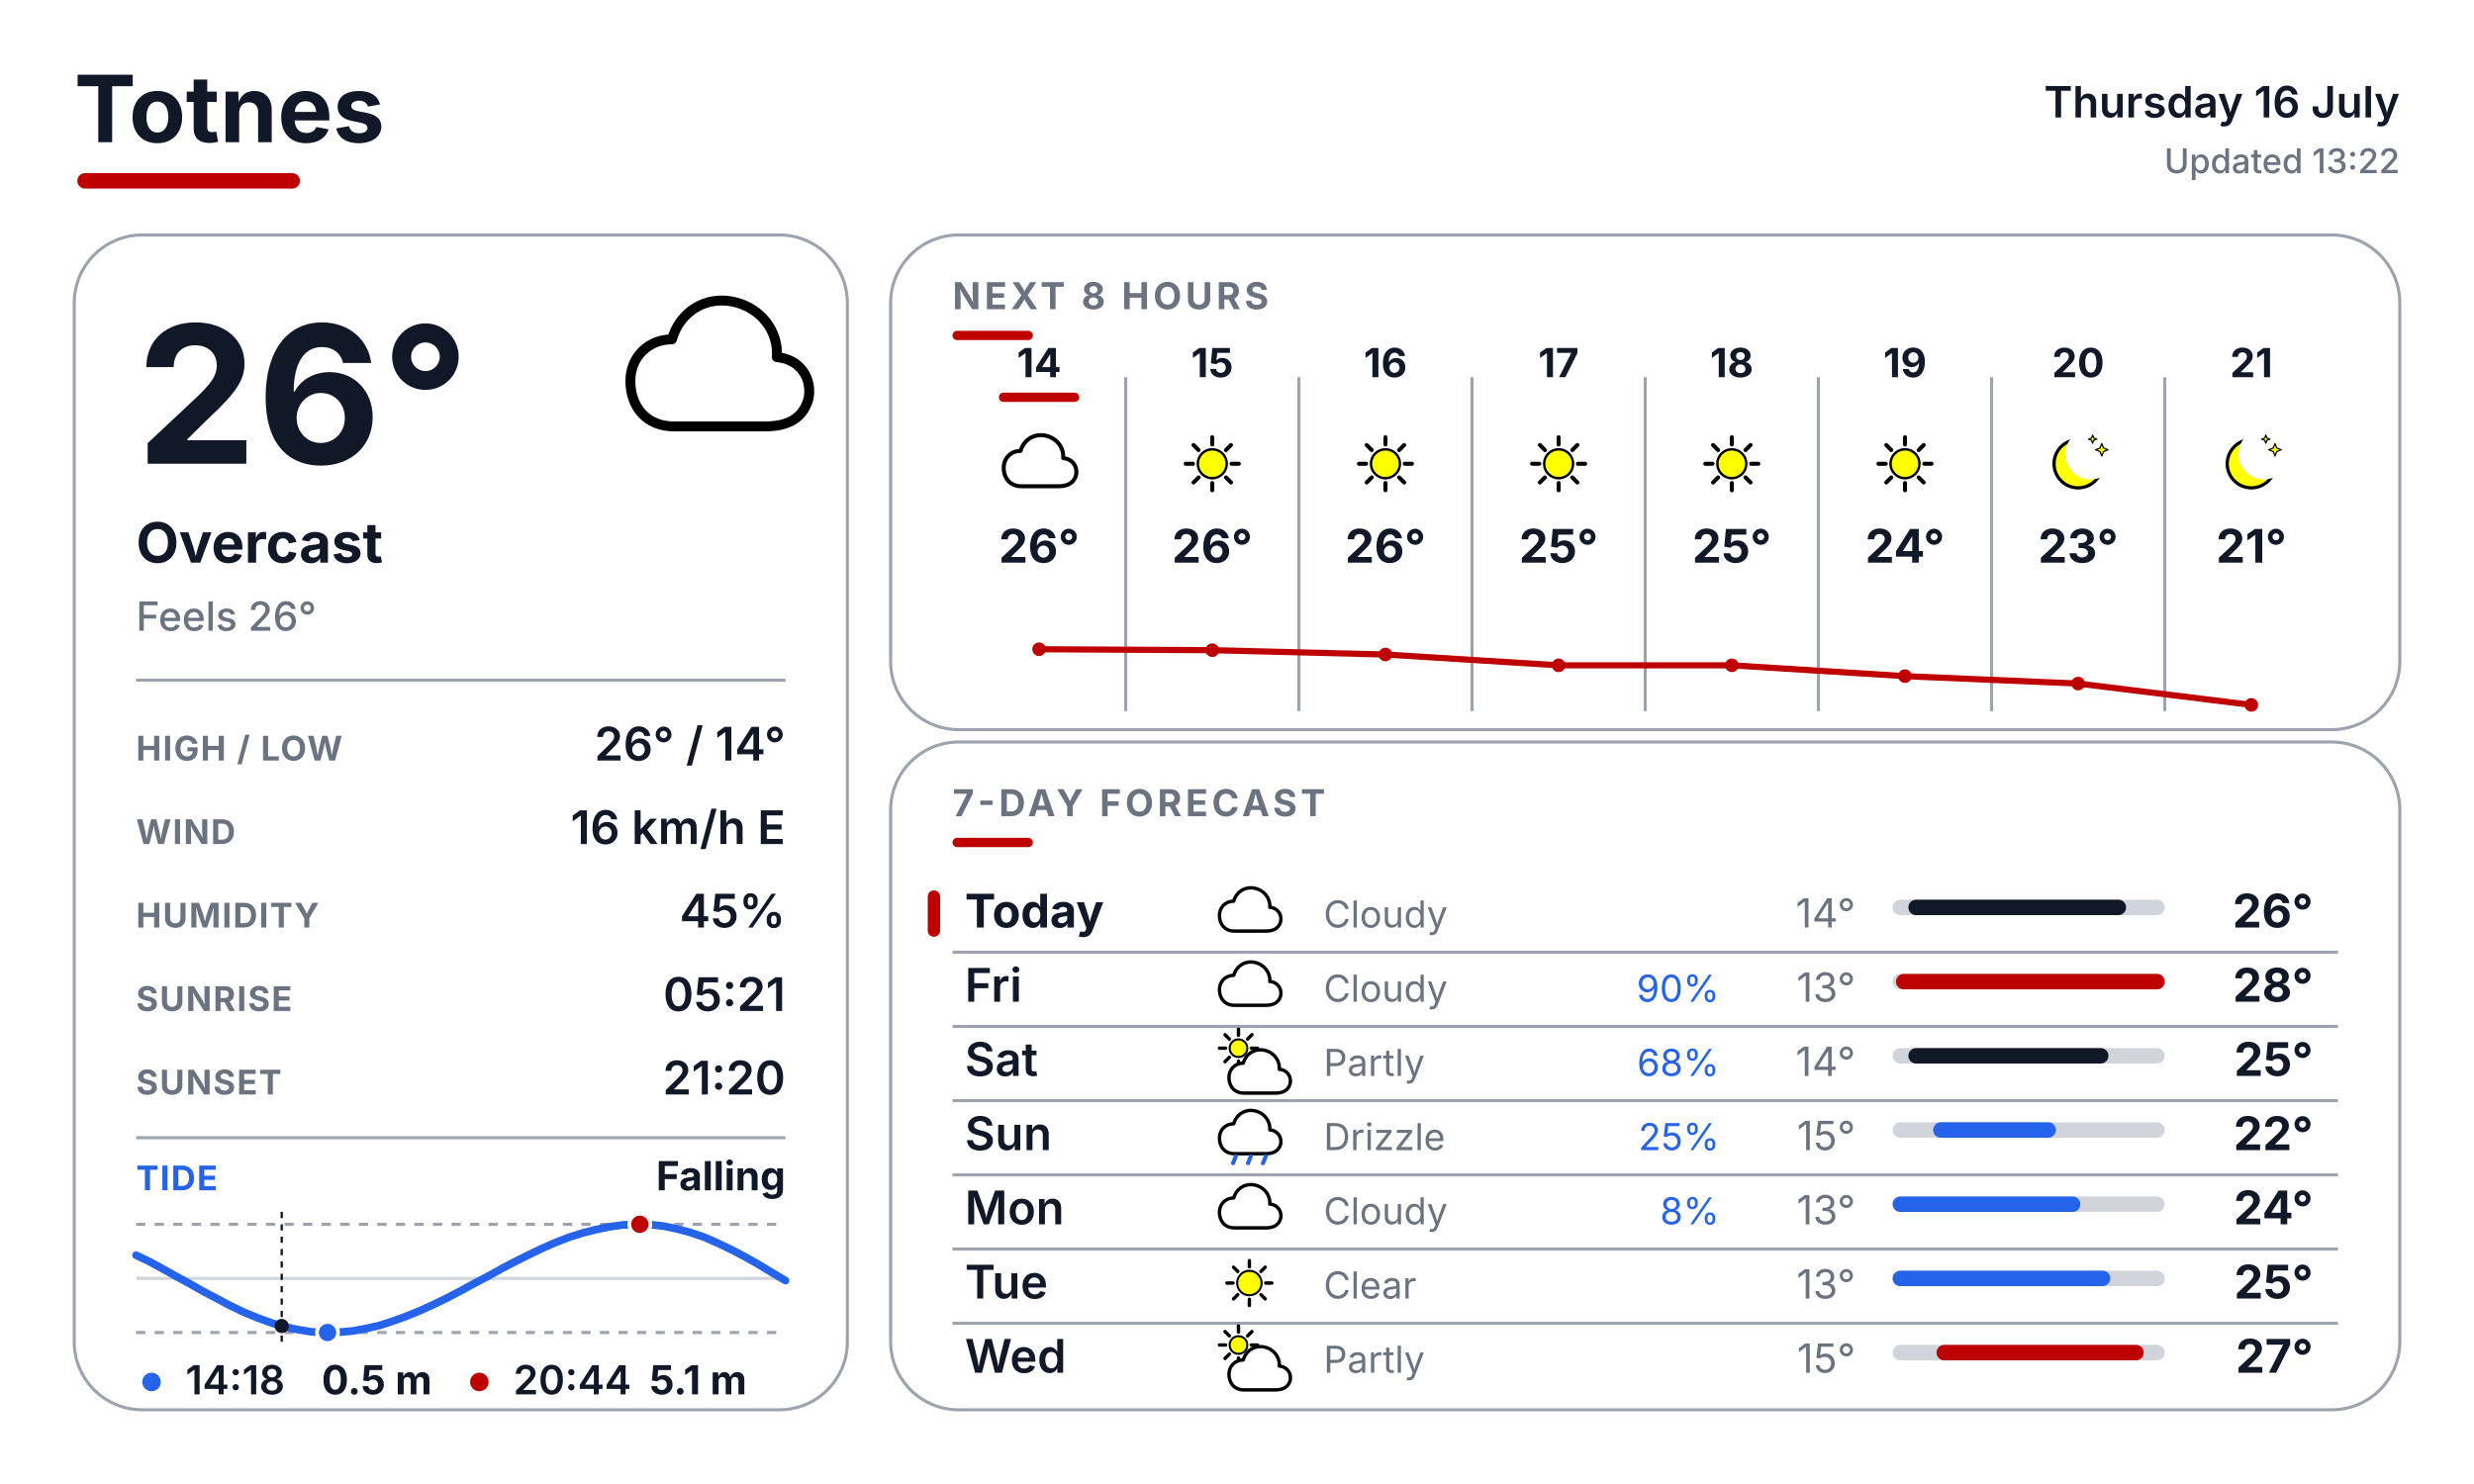
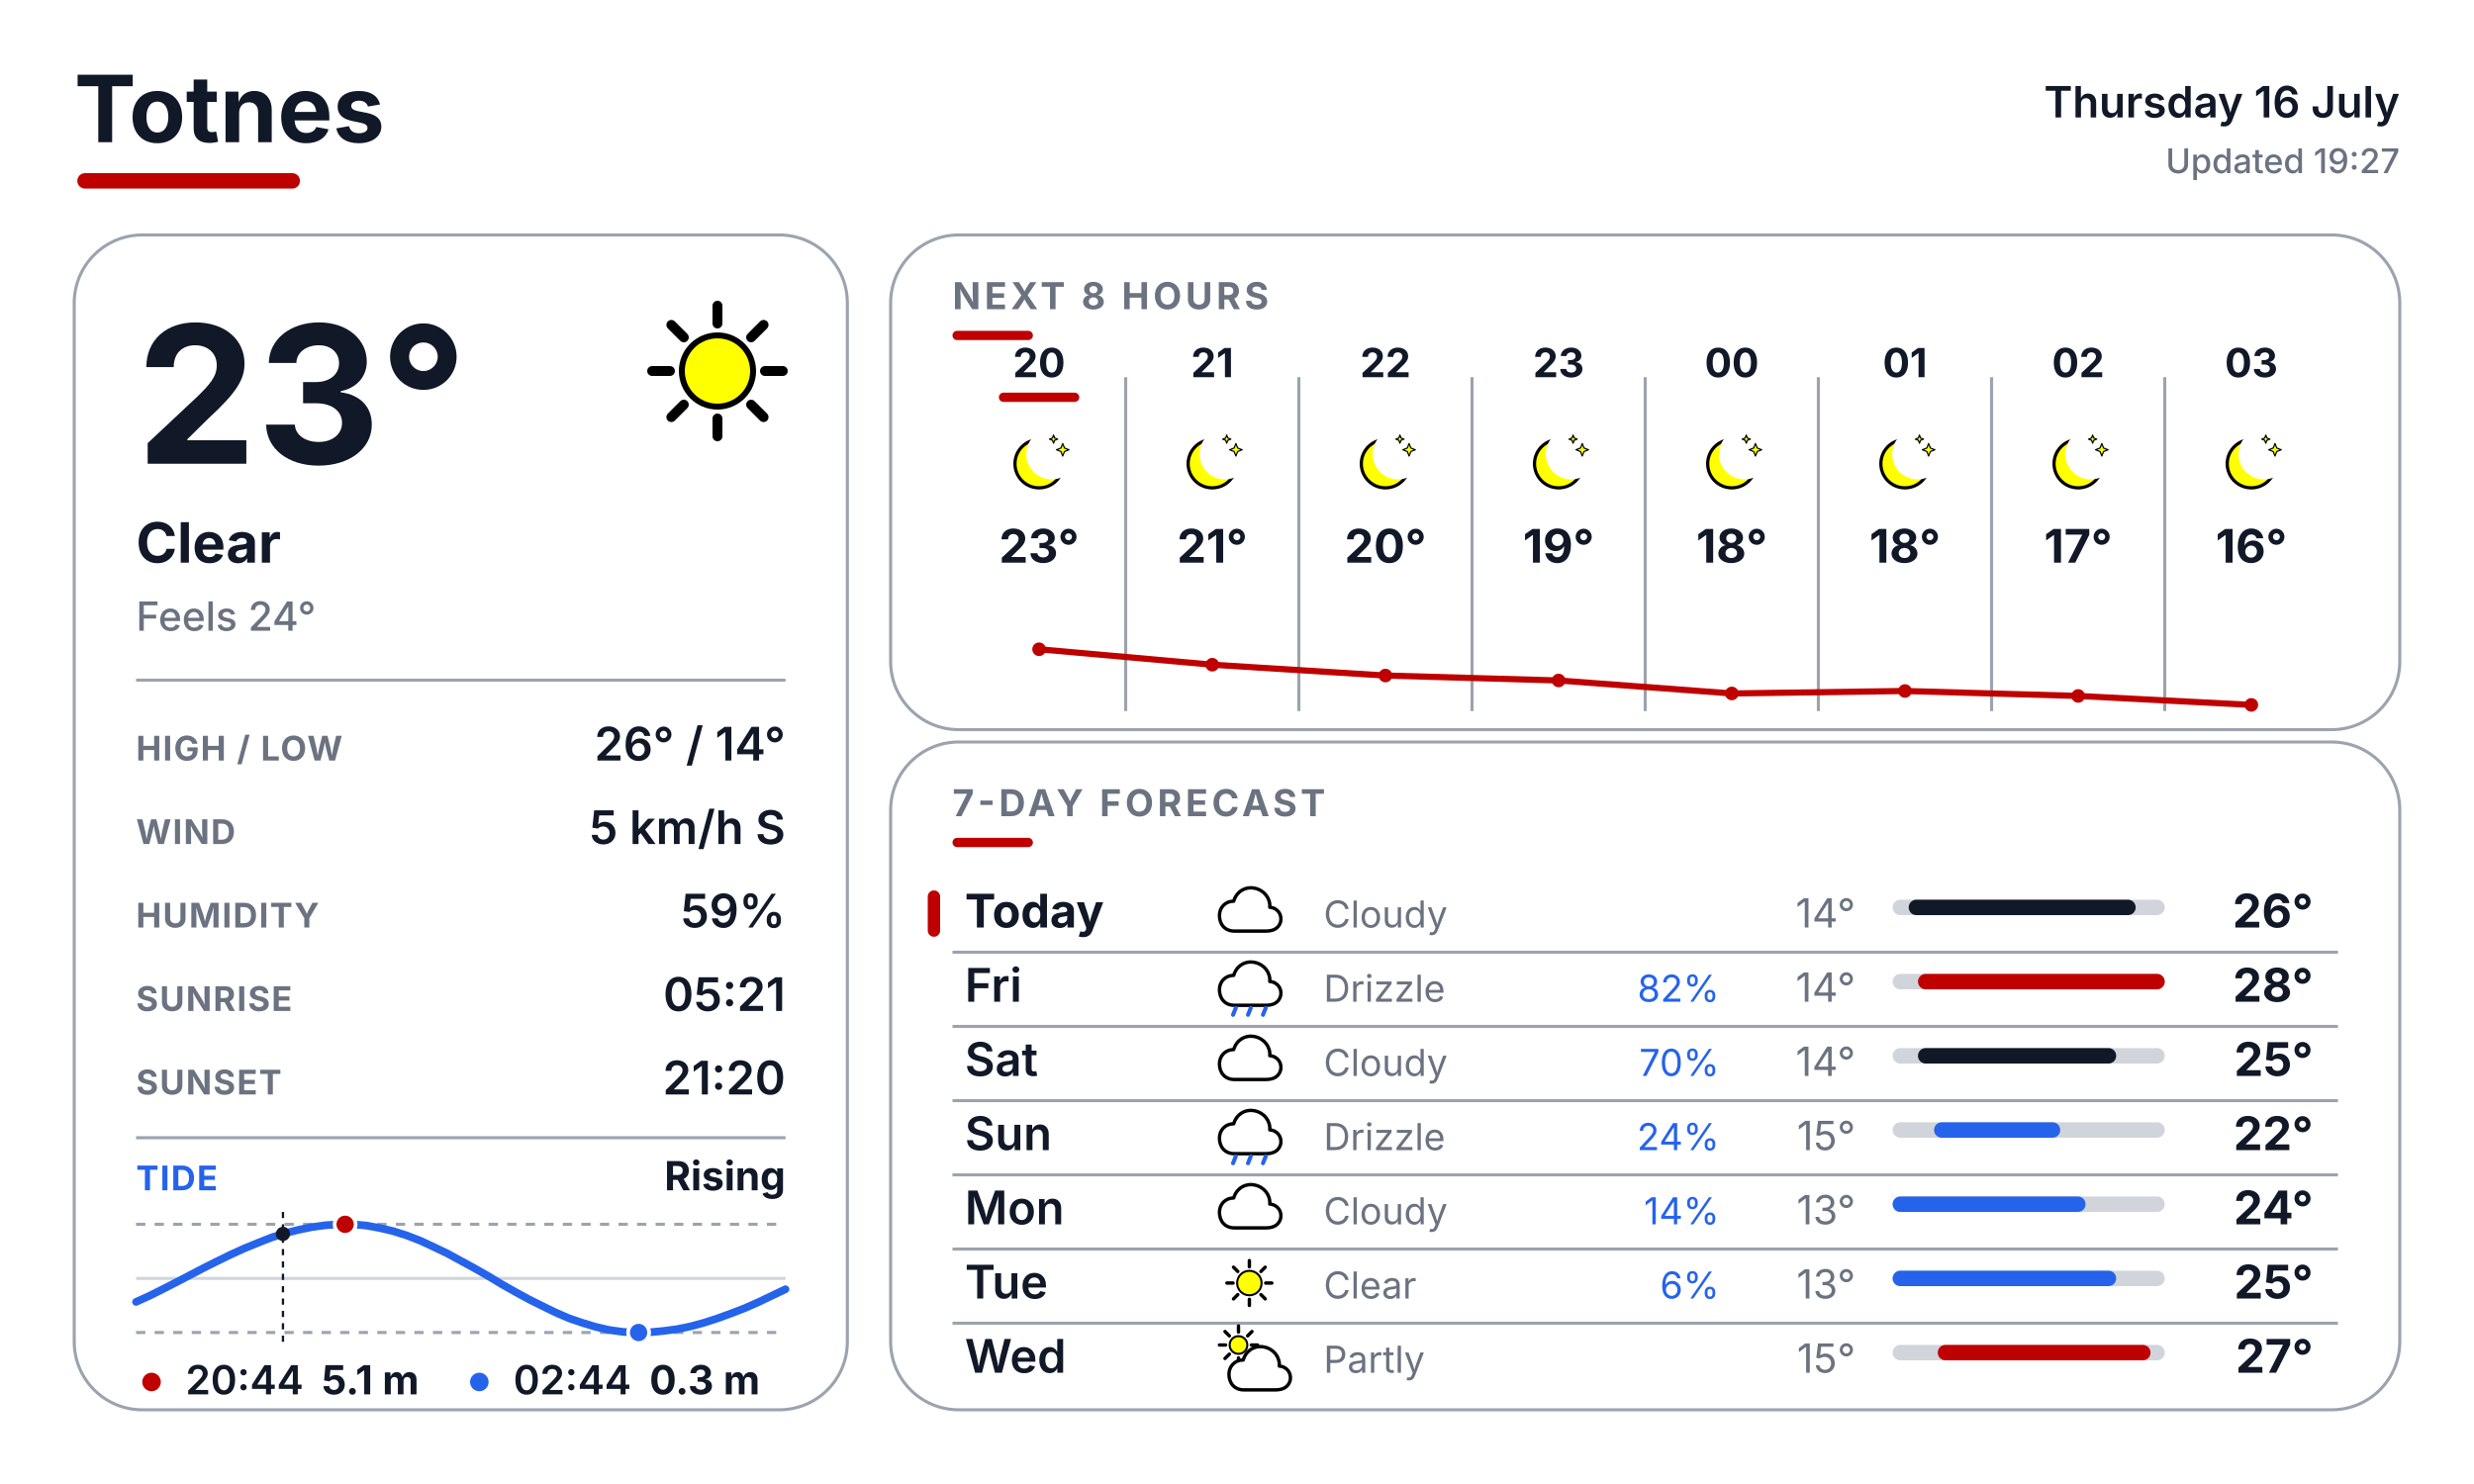
<svg xmlns="http://www.w3.org/2000/svg" width="800" height="480" viewBox="0 0 800 480" fill="none">
  <defs>
    <style>
      text { font-family: Inter, Arial, Helvetica, sans-serif; }
      .place { font-size: 30px; font-weight: 700; fill: #111827; }
      .date { font-size: 14px; font-weight: 600; fill: #111827; }
      .updated { font-size: 11px; font-weight: 500; fill: #6B7280; }
      .temp { font-size: 62px; font-weight: 700; fill: #111827; }
      .cond { font-size: 18px; font-weight: 700; fill: #111827; }
      .feels { font-size: 13px; font-weight: 500; fill: #6B7280; }
      .slabel { font-size: 11px; font-weight: 700; letter-spacing: 0.04em; fill: #6B7280; }
      .svalue { font-size: 15px; font-weight: 600; fill: #111827; }
      .sec { font-size: 12px; font-weight: 700; letter-spacing: 0.10em; fill: #6B7280; }
      .tidelabel { font-size: 11px; font-weight: 700; letter-spacing: 0.04em; fill: #2563EB; }
      .tidestate { font-size: 13px; font-weight: 700; fill: #111827; }
    </style>
  </defs>
  <rect width="800" height="480" fill="#FFFFFF" />
  <text x="24" y="46" class="place">Totnes</text>
  <rect x="25" y="56" width="72" height="5" rx="2.5" fill="#BF0000" />
  <text x="776" y="38" text-anchor="end" class="date">Thursday 16 July</text>
-   <text x="776" y="56" text-anchor="end" class="updated">Updated 13:22</text>
+   <text x="776" y="56" text-anchor="end" class="updated">Updated 19:27</text>
  <rect x="24" y="76" width="250" height="380" rx="22" fill="#FFFFFF" stroke="#9CA3AF" stroke-width="1" />
  <rect x="288" y="76" width="488" height="160" rx="22" fill="#FFFFFF" stroke="#9CA3AF" stroke-width="1" />
  <rect x="288" y="240" width="488" height="216" rx="22" fill="#FFFFFF" stroke="#9CA3AF" stroke-width="1" />
  <g transform="translate(200.0 88.0) scale(0.64)">
-     <path d="M28 78 C14 78 6 68 6 55 C6 43 15 34 27 34 C31 20 44 12 58 15 C72 18 81 30 80 43 C92 44 98 54 96 64 C93 75 84 78 74 78 Z" fill="white" stroke="black" stroke-width="5" stroke-linejoin="round" />
-   </g>
-   <text x="44" y="150" class="temp">26°</text>
-   <text x="44" y="182" class="cond">Overcast</text>
-   <text x="44" y="204" class="feels">Feels 26°</text>
+     <line x1="74.0" y1="50.0" x2="83.0" y2="50.0" stroke="#000000" stroke-width="5" stroke-linecap="round" />
+     <line x1="67.0" y1="67.0" x2="73.3" y2="73.3" stroke="#000000" stroke-width="5" stroke-linecap="round" />
+     <line x1="50.0" y1="74.0" x2="50.0" y2="83.0" stroke="#000000" stroke-width="5" stroke-linecap="round" />
+     <line x1="33.0" y1="67.0" x2="26.7" y2="73.3" stroke="#000000" stroke-width="5" stroke-linecap="round" />
+     <line x1="26.0" y1="50.0" x2="17.0" y2="50.0" stroke="#000000" stroke-width="5" stroke-linecap="round" />
+     <line x1="33.0" y1="33.0" x2="26.7" y2="26.7" stroke="#000000" stroke-width="5" stroke-linecap="round" />
+     <line x1="50.0" y1="26.0" x2="50.0" y2="17.0" stroke="#000000" stroke-width="5" stroke-linecap="round" />
+     <line x1="67.0" y1="33.0" x2="73.3" y2="26.7" stroke="#000000" stroke-width="5" stroke-linecap="round" />
+     <circle cx="50" cy="50" r="18" fill="#FFFF00" stroke="black" stroke-width="3" />
+   </g>
+   <text x="44" y="150" class="temp">23°</text>
+   <text x="44" y="182" class="cond">Clear</text>
+   <text x="44" y="204" class="feels">Feels 24°</text>
  <line x1="44" y1="220" x2="254" y2="220" stroke="#9CA3AF" stroke-width="1" />
  <text x="44" y="246" class="slabel">HIGH / LOW</text>
  <text x="254" y="246" text-anchor="end" class="svalue">26° / 14°</text>
  <text x="44" y="273" class="slabel">WIND</text>
-   <text x="254" y="273" text-anchor="end" class="svalue">16 km/h E</text>
+   <text x="254" y="273" text-anchor="end" class="svalue">5 km/h S</text>
  <text x="44" y="300" class="slabel">HUMIDITY</text>
-   <text x="254" y="300" text-anchor="end" class="svalue">45%</text>
+   <text x="254" y="300" text-anchor="end" class="svalue">59%</text>
  <text x="44" y="327" class="slabel">SUNRISE</text>
  <text x="254" y="327" text-anchor="end" class="svalue">05:21</text>
  <text x="44" y="354" class="slabel">SUNSET</text>
  <text x="254" y="354" text-anchor="end" class="svalue">21:20</text>
  <line x1="44" y1="368" x2="254" y2="368" stroke="#9CA3AF" stroke-width="1" />
  <text x="44" y="385" class="tidelabel">TIDE</text>
-   <text x="254" y="385" text-anchor="end" class="tidestate">Falling</text>
+   <text x="254" y="385" text-anchor="end" class="tidestate">Rising</text>
  <line x1="44" y1="396" x2="254" y2="396" stroke="#9CA3AF" stroke-width="1" stroke-dasharray="3 3" />
  <line x1="44" y1="431" x2="254" y2="431" stroke="#9CA3AF" stroke-width="1" stroke-dasharray="3 3" />
  <line x1="44" y1="413.5" x2="254" y2="413.5" stroke="#D1D5DB" stroke-width="1" />
-   <polyline points="44.0,406.0 48.4,408.1 52.8,410.5 57.1,412.9 61.5,415.3 65.9,417.8 70.3,420.1 74.6,422.4 79.0,424.5 83.4,426.3 87.8,427.9 92.1,429.2 96.5,430.1 100.9,430.8 105.3,431.0 109.6,430.9 114.0,430.5 118.4,429.7 122.8,428.7 127.1,427.3 131.5,425.7 135.9,423.9 140.3,421.9 144.6,419.8 149.0,417.5 153.4,415.1 157.8,412.8 162.1,410.4 166.5,408.1 170.9,405.9 175.3,403.8 179.6,401.9 184.0,400.2 188.4,398.8 192.8,397.7 197.1,396.8 201.5,396.2 205.9,396.0 210.3,396.1 214.6,396.6 219.0,397.5 223.4,398.7 227.8,400.2 232.1,402.1 236.5,404.2 240.9,406.5 245.3,409.0 249.6,411.6 254.0,414.2" fill="none" stroke="#2563EB" stroke-width="2.5" stroke-linecap="round" stroke-linejoin="round" />
-   <line x1="91.1" y1="392" x2="91.1" y2="435" stroke="#111827" stroke-width="0.75" stroke-dasharray="2 2" />
-   <circle cx="91.1" cy="428.9" r="2.3" fill="#111827" />
-   <circle cx="206.9" cy="396.0" r="3.4" fill="#BF0000" stroke="#FFFFFF" stroke-width="1.2" />
-   <circle cx="105.9" cy="431.0" r="3.4" fill="#2563EB" stroke="#FFFFFF" stroke-width="1.2" />
-   <circle cx="49" cy="447" r="3" fill="#2563EB" />
-   <text x="60" y="451" font-family="Inter, Arial, Helvetica, sans-serif" font-size="13" font-weight="600" fill="#111827">14:18</text>
-   <text x="104" y="451" font-family="Inter, Arial, Helvetica, sans-serif" font-size="13" font-weight="700" fill="#111827">0.5 m</text>
-   <circle cx="155" cy="447" r="3" fill="#BF0000" />
-   <text x="166" y="451" font-family="Inter, Arial, Helvetica, sans-serif" font-size="13" font-weight="600" fill="#111827">20:44</text>
-   <text x="210" y="451" font-family="Inter, Arial, Helvetica, sans-serif" font-size="13" font-weight="700" fill="#111827">5.1 m</text>
+   <polyline points="44.0,421.1 48.4,419.1 52.8,416.9 57.1,414.7 61.5,412.4 65.9,410.1 70.3,407.9 74.6,405.8 79.0,403.8 83.4,402.0 87.7,400.3 92.1,398.9 96.5,397.8 100.9,396.9 105.3,396.3 109.6,396.0 114.0,396.0 118.4,396.4 122.8,397.2 127.1,398.2 131.5,399.6 135.9,401.3 140.2,403.3 144.6,405.4 149.0,407.8 153.4,410.2 157.8,412.7 162.1,415.3 166.5,417.8 170.9,420.2 175.3,422.4 179.6,424.5 184.0,426.4 188.4,427.9 192.7,429.2 197.1,430.2 201.5,430.8 205.9,431.0 210.3,430.9 214.6,430.5 219.0,429.9 223.4,429.0 227.8,427.8 232.1,426.4 236.5,424.8 240.9,423.1 245.2,421.2 249.6,419.1 254.0,417.0" fill="none" stroke="#2563EB" stroke-width="2.5" stroke-linecap="round" stroke-linejoin="round" />
+   <line x1="91.5" y1="392" x2="91.5" y2="435" stroke="#111827" stroke-width="0.75" stroke-dasharray="2 2" />
+   <circle cx="91.5" cy="399.1" r="2.3" fill="#111827" />
+   <circle cx="111.6" cy="396.0" r="3.4" fill="#BF0000" stroke="#FFFFFF" stroke-width="1.2" />
+   <circle cx="206.5" cy="431.0" r="3.4" fill="#2563EB" stroke="#FFFFFF" stroke-width="1.2" />
+   <circle cx="49" cy="447" r="3" fill="#BF0000" />
+   <text x="60" y="451" font-family="Inter, Arial, Helvetica, sans-serif" font-size="13" font-weight="600" fill="#111827">20:44</text>
+   <text x="104" y="451" font-family="Inter, Arial, Helvetica, sans-serif" font-size="13" font-weight="700" fill="#111827">5.1 m</text>
+   <circle cx="155" cy="447" r="3" fill="#2563EB" />
+   <text x="166" y="451" font-family="Inter, Arial, Helvetica, sans-serif" font-size="13" font-weight="600" fill="#111827">02:44</text>
+   <text x="210" y="451" font-family="Inter, Arial, Helvetica, sans-serif" font-size="13" font-weight="700" fill="#111827">0.3 m</text>
  <text x="308" y="100" class="sec">NEXT 8 HOURS</text>
  <rect x="308" y="107" width="26" height="3" rx="1.5" fill="#BF0000" />
  <line x1="364" y1="122" x2="364" y2="230" stroke="#9CA3AF" stroke-width="1" />
  <line x1="420" y1="122" x2="420" y2="230" stroke="#9CA3AF" stroke-width="1" />
  <line x1="476" y1="122" x2="476" y2="230" stroke="#9CA3AF" stroke-width="1" />
  <line x1="532" y1="122" x2="532" y2="230" stroke="#9CA3AF" stroke-width="1" />
  <line x1="588" y1="122" x2="588" y2="230" stroke="#9CA3AF" stroke-width="1" />
  <line x1="644" y1="122" x2="644" y2="230" stroke="#9CA3AF" stroke-width="1" />
  <line x1="700" y1="122" x2="700" y2="230" stroke="#9CA3AF" stroke-width="1" />
-   <text x="336" y="122" text-anchor="middle" font-family="Inter, Arial, Helvetica, sans-serif" font-size="13" font-weight="700" fill="#111827">14</text>
+   <text x="336" y="122" text-anchor="middle" font-family="Inter, Arial, Helvetica, sans-serif" font-size="13" font-weight="700" fill="#111827">20</text>
  <rect x="323" y="127" width="26" height="3" rx="1.5" fill="#BF0000" />
  <g transform="translate(323.0 137.0) scale(0.26)">
-     <path d="M28 78 C14 78 6 68 6 55 C6 43 15 34 27 34 C31 20 44 12 58 15 C72 18 81 30 80 43 C92 44 98 54 96 64 C93 75 84 78 74 78 Z" fill="white" stroke="black" stroke-width="5" stroke-linejoin="round" />
-   </g>
-   <text x="336" y="182" text-anchor="middle" font-family="Inter, Arial, Helvetica, sans-serif" font-size="15" font-weight="700" fill="#111827">26°</text>
-   <text x="392" y="122" text-anchor="middle" font-family="Inter, Arial, Helvetica, sans-serif" font-size="13" font-weight="700" fill="#111827">15</text>
+     <circle cx="50" cy="50" r="30" fill="#FFFF00" stroke="black" stroke-width="4" />
+     <circle cx="65.6" cy="38.0" r="31.5" fill="#FFFFFF" />
+     <path d="M 79.4 24.8 L 81.6 30.4 L 87.2 32.6 L 81.6 34.8 L 79.4 40.4 L 77.2 34.8 L 71.6 32.6 L 77.2 30.4 Z" fill="#FFFF00" stroke="black" stroke-width="1.5" stroke-linejoin="round" />
+     <path d="M 68.0 14.3 L 69.4 18.0 L 73.1 19.4 L 69.4 20.8 L 68.0 24.5 L 66.6 20.8 L 62.9 19.4 L 66.6 18.0 Z" fill="#FFFF00" stroke="black" stroke-width="1.5" stroke-linejoin="round" />
+   </g>
+   <text x="336" y="182" text-anchor="middle" font-family="Inter, Arial, Helvetica, sans-serif" font-size="15" font-weight="700" fill="#111827">23°</text>
+   <text x="392" y="122" text-anchor="middle" font-family="Inter, Arial, Helvetica, sans-serif" font-size="13" font-weight="700" fill="#111827">21</text>
  <g transform="translate(379.0 137.0) scale(0.26)">
-     <line x1="74.0" y1="50.0" x2="83.0" y2="50.0" stroke="#000000" stroke-width="5" stroke-linecap="round" />
-     <line x1="67.0" y1="67.0" x2="73.3" y2="73.3" stroke="#000000" stroke-width="5" stroke-linecap="round" />
-     <line x1="50.0" y1="74.0" x2="50.0" y2="83.0" stroke="#000000" stroke-width="5" stroke-linecap="round" />
-     <line x1="33.0" y1="67.0" x2="26.7" y2="73.3" stroke="#000000" stroke-width="5" stroke-linecap="round" />
-     <line x1="26.0" y1="50.0" x2="17.0" y2="50.0" stroke="#000000" stroke-width="5" stroke-linecap="round" />
-     <line x1="33.0" y1="33.0" x2="26.7" y2="26.7" stroke="#000000" stroke-width="5" stroke-linecap="round" />
-     <line x1="50.0" y1="26.0" x2="50.0" y2="17.0" stroke="#000000" stroke-width="5" stroke-linecap="round" />
-     <line x1="67.0" y1="33.0" x2="73.3" y2="26.7" stroke="#000000" stroke-width="5" stroke-linecap="round" />
-     <circle cx="50" cy="50" r="18" fill="#FFFF00" stroke="black" stroke-width="3" />
-   </g>
-   <text x="392" y="182" text-anchor="middle" font-family="Inter, Arial, Helvetica, sans-serif" font-size="15" font-weight="700" fill="#111827">26°</text>
-   <text x="448" y="122" text-anchor="middle" font-family="Inter, Arial, Helvetica, sans-serif" font-size="13" font-weight="700" fill="#111827">16</text>
+     <circle cx="50" cy="50" r="30" fill="#FFFF00" stroke="black" stroke-width="4" />
+     <circle cx="65.6" cy="38.0" r="31.5" fill="#FFFFFF" />
+     <path d="M 79.4 24.8 L 81.6 30.4 L 87.2 32.6 L 81.6 34.8 L 79.4 40.4 L 77.2 34.8 L 71.6 32.6 L 77.2 30.4 Z" fill="#FFFF00" stroke="black" stroke-width="1.5" stroke-linejoin="round" />
+     <path d="M 68.0 14.3 L 69.4 18.0 L 73.1 19.4 L 69.4 20.8 L 68.0 24.5 L 66.6 20.8 L 62.9 19.4 L 66.6 18.0 Z" fill="#FFFF00" stroke="black" stroke-width="1.5" stroke-linejoin="round" />
+   </g>
+   <text x="392" y="182" text-anchor="middle" font-family="Inter, Arial, Helvetica, sans-serif" font-size="15" font-weight="700" fill="#111827">21°</text>
+   <text x="448" y="122" text-anchor="middle" font-family="Inter, Arial, Helvetica, sans-serif" font-size="13" font-weight="700" fill="#111827">22</text>
  <g transform="translate(435.0 137.0) scale(0.26)">
-     <line x1="74.0" y1="50.0" x2="83.0" y2="50.0" stroke="#000000" stroke-width="5" stroke-linecap="round" />
-     <line x1="67.0" y1="67.0" x2="73.3" y2="73.3" stroke="#000000" stroke-width="5" stroke-linecap="round" />
-     <line x1="50.0" y1="74.0" x2="50.0" y2="83.0" stroke="#000000" stroke-width="5" stroke-linecap="round" />
-     <line x1="33.0" y1="67.0" x2="26.7" y2="73.3" stroke="#000000" stroke-width="5" stroke-linecap="round" />
-     <line x1="26.0" y1="50.0" x2="17.0" y2="50.0" stroke="#000000" stroke-width="5" stroke-linecap="round" />
-     <line x1="33.0" y1="33.0" x2="26.7" y2="26.7" stroke="#000000" stroke-width="5" stroke-linecap="round" />
-     <line x1="50.0" y1="26.0" x2="50.0" y2="17.0" stroke="#000000" stroke-width="5" stroke-linecap="round" />
-     <line x1="67.0" y1="33.0" x2="73.3" y2="26.7" stroke="#000000" stroke-width="5" stroke-linecap="round" />
-     <circle cx="50" cy="50" r="18" fill="#FFFF00" stroke="black" stroke-width="3" />
-   </g>
-   <text x="448" y="182" text-anchor="middle" font-family="Inter, Arial, Helvetica, sans-serif" font-size="15" font-weight="700" fill="#111827">26°</text>
-   <text x="504" y="122" text-anchor="middle" font-family="Inter, Arial, Helvetica, sans-serif" font-size="13" font-weight="700" fill="#111827">17</text>
+     <circle cx="50" cy="50" r="30" fill="#FFFF00" stroke="black" stroke-width="4" />
+     <circle cx="65.6" cy="38.0" r="31.5" fill="#FFFFFF" />
+     <path d="M 79.4 24.8 L 81.6 30.4 L 87.2 32.6 L 81.6 34.8 L 79.4 40.4 L 77.2 34.8 L 71.6 32.6 L 77.2 30.4 Z" fill="#FFFF00" stroke="black" stroke-width="1.5" stroke-linejoin="round" />
+     <path d="M 68.0 14.3 L 69.4 18.0 L 73.1 19.4 L 69.4 20.8 L 68.0 24.5 L 66.6 20.8 L 62.9 19.4 L 66.6 18.0 Z" fill="#FFFF00" stroke="black" stroke-width="1.5" stroke-linejoin="round" />
+   </g>
+   <text x="448" y="182" text-anchor="middle" font-family="Inter, Arial, Helvetica, sans-serif" font-size="15" font-weight="700" fill="#111827">20°</text>
+   <text x="504" y="122" text-anchor="middle" font-family="Inter, Arial, Helvetica, sans-serif" font-size="13" font-weight="700" fill="#111827">23</text>
  <g transform="translate(491.0 137.0) scale(0.26)">
-     <line x1="74.0" y1="50.0" x2="83.0" y2="50.0" stroke="#000000" stroke-width="5" stroke-linecap="round" />
-     <line x1="67.0" y1="67.0" x2="73.3" y2="73.3" stroke="#000000" stroke-width="5" stroke-linecap="round" />
-     <line x1="50.0" y1="74.0" x2="50.0" y2="83.0" stroke="#000000" stroke-width="5" stroke-linecap="round" />
-     <line x1="33.0" y1="67.0" x2="26.7" y2="73.3" stroke="#000000" stroke-width="5" stroke-linecap="round" />
-     <line x1="26.0" y1="50.0" x2="17.0" y2="50.0" stroke="#000000" stroke-width="5" stroke-linecap="round" />
-     <line x1="33.0" y1="33.0" x2="26.7" y2="26.7" stroke="#000000" stroke-width="5" stroke-linecap="round" />
-     <line x1="50.0" y1="26.0" x2="50.0" y2="17.0" stroke="#000000" stroke-width="5" stroke-linecap="round" />
-     <line x1="67.0" y1="33.0" x2="73.3" y2="26.7" stroke="#000000" stroke-width="5" stroke-linecap="round" />
-     <circle cx="50" cy="50" r="18" fill="#FFFF00" stroke="black" stroke-width="3" />
-   </g>
-   <text x="504" y="182" text-anchor="middle" font-family="Inter, Arial, Helvetica, sans-serif" font-size="15" font-weight="700" fill="#111827">25°</text>
-   <text x="560" y="122" text-anchor="middle" font-family="Inter, Arial, Helvetica, sans-serif" font-size="13" font-weight="700" fill="#111827">18</text>
+     <circle cx="50" cy="50" r="30" fill="#FFFF00" stroke="black" stroke-width="4" />
+     <circle cx="65.6" cy="38.0" r="31.5" fill="#FFFFFF" />
+     <path d="M 79.4 24.8 L 81.6 30.4 L 87.2 32.6 L 81.6 34.8 L 79.4 40.4 L 77.2 34.8 L 71.6 32.6 L 77.2 30.4 Z" fill="#FFFF00" stroke="black" stroke-width="1.5" stroke-linejoin="round" />
+     <path d="M 68.0 14.3 L 69.4 18.0 L 73.1 19.4 L 69.4 20.8 L 68.0 24.5 L 66.6 20.8 L 62.9 19.4 L 66.6 18.0 Z" fill="#FFFF00" stroke="black" stroke-width="1.5" stroke-linejoin="round" />
+   </g>
+   <text x="504" y="182" text-anchor="middle" font-family="Inter, Arial, Helvetica, sans-serif" font-size="15" font-weight="700" fill="#111827">19°</text>
+   <text x="560" y="122" text-anchor="middle" font-family="Inter, Arial, Helvetica, sans-serif" font-size="13" font-weight="700" fill="#111827">00</text>
  <g transform="translate(547.0 137.0) scale(0.26)">
-     <line x1="74.0" y1="50.0" x2="83.0" y2="50.0" stroke="#000000" stroke-width="5" stroke-linecap="round" />
-     <line x1="67.0" y1="67.0" x2="73.3" y2="73.3" stroke="#000000" stroke-width="5" stroke-linecap="round" />
-     <line x1="50.0" y1="74.0" x2="50.0" y2="83.0" stroke="#000000" stroke-width="5" stroke-linecap="round" />
-     <line x1="33.0" y1="67.0" x2="26.7" y2="73.3" stroke="#000000" stroke-width="5" stroke-linecap="round" />
-     <line x1="26.0" y1="50.0" x2="17.0" y2="50.0" stroke="#000000" stroke-width="5" stroke-linecap="round" />
-     <line x1="33.0" y1="33.0" x2="26.7" y2="26.7" stroke="#000000" stroke-width="5" stroke-linecap="round" />
-     <line x1="50.0" y1="26.0" x2="50.0" y2="17.0" stroke="#000000" stroke-width="5" stroke-linecap="round" />
-     <line x1="67.0" y1="33.0" x2="73.3" y2="26.7" stroke="#000000" stroke-width="5" stroke-linecap="round" />
-     <circle cx="50" cy="50" r="18" fill="#FFFF00" stroke="black" stroke-width="3" />
-   </g>
-   <text x="560" y="182" text-anchor="middle" font-family="Inter, Arial, Helvetica, sans-serif" font-size="15" font-weight="700" fill="#111827">25°</text>
-   <text x="616" y="122" text-anchor="middle" font-family="Inter, Arial, Helvetica, sans-serif" font-size="13" font-weight="700" fill="#111827">19</text>
+     <circle cx="50" cy="50" r="30" fill="#FFFF00" stroke="black" stroke-width="4" />
+     <circle cx="65.6" cy="38.0" r="31.5" fill="#FFFFFF" />
+     <path d="M 79.4 24.8 L 81.6 30.4 L 87.2 32.6 L 81.6 34.8 L 79.4 40.4 L 77.2 34.8 L 71.6 32.6 L 77.2 30.4 Z" fill="#FFFF00" stroke="black" stroke-width="1.5" stroke-linejoin="round" />
+     <path d="M 68.0 14.3 L 69.4 18.0 L 73.1 19.4 L 69.4 20.8 L 68.0 24.5 L 66.6 20.8 L 62.9 19.4 L 66.6 18.0 Z" fill="#FFFF00" stroke="black" stroke-width="1.5" stroke-linejoin="round" />
+   </g>
+   <text x="560" y="182" text-anchor="middle" font-family="Inter, Arial, Helvetica, sans-serif" font-size="15" font-weight="700" fill="#111827">18°</text>
+   <text x="616" y="122" text-anchor="middle" font-family="Inter, Arial, Helvetica, sans-serif" font-size="13" font-weight="700" fill="#111827">01</text>
  <g transform="translate(603.0 137.0) scale(0.26)">
-     <line x1="74.0" y1="50.0" x2="83.0" y2="50.0" stroke="#000000" stroke-width="5" stroke-linecap="round" />
-     <line x1="67.0" y1="67.0" x2="73.3" y2="73.3" stroke="#000000" stroke-width="5" stroke-linecap="round" />
-     <line x1="50.0" y1="74.0" x2="50.0" y2="83.0" stroke="#000000" stroke-width="5" stroke-linecap="round" />
-     <line x1="33.0" y1="67.0" x2="26.7" y2="73.3" stroke="#000000" stroke-width="5" stroke-linecap="round" />
-     <line x1="26.0" y1="50.0" x2="17.0" y2="50.0" stroke="#000000" stroke-width="5" stroke-linecap="round" />
-     <line x1="33.0" y1="33.0" x2="26.7" y2="26.7" stroke="#000000" stroke-width="5" stroke-linecap="round" />
-     <line x1="50.0" y1="26.0" x2="50.0" y2="17.0" stroke="#000000" stroke-width="5" stroke-linecap="round" />
-     <line x1="67.0" y1="33.0" x2="73.3" y2="26.7" stroke="#000000" stroke-width="5" stroke-linecap="round" />
-     <circle cx="50" cy="50" r="18" fill="#FFFF00" stroke="black" stroke-width="3" />
-   </g>
-   <text x="616" y="182" text-anchor="middle" font-family="Inter, Arial, Helvetica, sans-serif" font-size="15" font-weight="700" fill="#111827">24°</text>
-   <text x="672" y="122" text-anchor="middle" font-family="Inter, Arial, Helvetica, sans-serif" font-size="13" font-weight="700" fill="#111827">20</text>
+     <circle cx="50" cy="50" r="30" fill="#FFFF00" stroke="black" stroke-width="4" />
+     <circle cx="65.6" cy="38.0" r="31.5" fill="#FFFFFF" />
+     <path d="M 79.4 24.8 L 81.6 30.4 L 87.2 32.6 L 81.6 34.8 L 79.4 40.4 L 77.2 34.8 L 71.6 32.6 L 77.2 30.4 Z" fill="#FFFF00" stroke="black" stroke-width="1.5" stroke-linejoin="round" />
+     <path d="M 68.0 14.3 L 69.4 18.0 L 73.1 19.4 L 69.4 20.8 L 68.0 24.5 L 66.6 20.8 L 62.9 19.4 L 66.6 18.0 Z" fill="#FFFF00" stroke="black" stroke-width="1.5" stroke-linejoin="round" />
+   </g>
+   <text x="616" y="182" text-anchor="middle" font-family="Inter, Arial, Helvetica, sans-serif" font-size="15" font-weight="700" fill="#111827">18°</text>
+   <text x="672" y="122" text-anchor="middle" font-family="Inter, Arial, Helvetica, sans-serif" font-size="13" font-weight="700" fill="#111827">02</text>
  <g transform="translate(659.0 137.0) scale(0.26)">
    <circle cx="50" cy="50" r="30" fill="#FFFF00" stroke="black" stroke-width="4" />
    <circle cx="65.6" cy="38.0" r="31.5" fill="#FFFFFF" />
    <path d="M 79.4 24.8 L 81.6 30.4 L 87.2 32.6 L 81.6 34.8 L 79.4 40.4 L 77.2 34.8 L 71.6 32.6 L 77.2 30.4 Z" fill="#FFFF00" stroke="black" stroke-width="1.5" stroke-linejoin="round" />
    <path d="M 68.0 14.3 L 69.4 18.0 L 73.1 19.4 L 69.4 20.8 L 68.0 24.5 L 66.6 20.8 L 62.9 19.4 L 66.6 18.0 Z" fill="#FFFF00" stroke="black" stroke-width="1.5" stroke-linejoin="round" />
  </g>
-   <text x="672" y="182" text-anchor="middle" font-family="Inter, Arial, Helvetica, sans-serif" font-size="15" font-weight="700" fill="#111827">23°</text>
-   <text x="728" y="122" text-anchor="middle" font-family="Inter, Arial, Helvetica, sans-serif" font-size="13" font-weight="700" fill="#111827">21</text>
+   <text x="672" y="182" text-anchor="middle" font-family="Inter, Arial, Helvetica, sans-serif" font-size="15" font-weight="700" fill="#111827">17°</text>
+   <text x="728" y="122" text-anchor="middle" font-family="Inter, Arial, Helvetica, sans-serif" font-size="13" font-weight="700" fill="#111827">03</text>
  <g transform="translate(715.0 137.0) scale(0.26)">
    <circle cx="50" cy="50" r="30" fill="#FFFF00" stroke="black" stroke-width="4" />
    <circle cx="65.6" cy="38.0" r="31.5" fill="#FFFFFF" />
    <path d="M 79.4 24.8 L 81.6 30.4 L 87.2 32.6 L 81.6 34.8 L 79.4 40.4 L 77.2 34.8 L 71.6 32.6 L 77.2 30.4 Z" fill="#FFFF00" stroke="black" stroke-width="1.5" stroke-linejoin="round" />
    <path d="M 68.0 14.3 L 69.4 18.0 L 73.1 19.4 L 69.4 20.8 L 68.0 24.5 L 66.6 20.8 L 62.9 19.4 L 66.6 18.0 Z" fill="#FFFF00" stroke="black" stroke-width="1.5" stroke-linejoin="round" />
  </g>
-   <text x="728" y="182" text-anchor="middle" font-family="Inter, Arial, Helvetica, sans-serif" font-size="15" font-weight="700" fill="#111827">21°</text>
-   <polyline points="336.0,210.0 392.0,210.3 448.0,211.7 504.0,215.2 560.0,215.2 616.0,218.7 672.0,221.1 728.0,228.0" fill="none" stroke="#BF0000" stroke-width="2" stroke-linecap="round" stroke-linejoin="round" />
+   <text x="728" y="182" text-anchor="middle" font-family="Inter, Arial, Helvetica, sans-serif" font-size="15" font-weight="700" fill="#111827">16°</text>
+   <polyline points="336.0,210.0 392.0,215.0 448.0,218.5 504.0,220.1 560.0,224.3 616.0,223.5 672.0,225.1 728.0,228.0" fill="none" stroke="#BF0000" stroke-width="2" stroke-linecap="round" stroke-linejoin="round" />
  <circle cx="336.0" cy="210.0" r="2.2" fill="#BF0000" />
-   <circle cx="392.0" cy="210.3" r="2.2" fill="#BF0000" />
-   <circle cx="448.0" cy="211.7" r="2.2" fill="#BF0000" />
-   <circle cx="504.0" cy="215.2" r="2.2" fill="#BF0000" />
-   <circle cx="560.0" cy="215.2" r="2.2" fill="#BF0000" />
-   <circle cx="616.0" cy="218.7" r="2.2" fill="#BF0000" />
-   <circle cx="672.0" cy="221.1" r="2.2" fill="#BF0000" />
+   <circle cx="392.0" cy="215.0" r="2.2" fill="#BF0000" />
+   <circle cx="448.0" cy="218.5" r="2.2" fill="#BF0000" />
+   <circle cx="504.0" cy="220.1" r="2.2" fill="#BF0000" />
+   <circle cx="560.0" cy="224.3" r="2.2" fill="#BF0000" />
+   <circle cx="616.0" cy="223.5" r="2.2" fill="#BF0000" />
+   <circle cx="672.0" cy="225.1" r="2.2" fill="#BF0000" />
  <circle cx="728.0" cy="228.0" r="2.2" fill="#BF0000" />
  <text x="308" y="264" class="sec">7-DAY FORECAST</text>
  <rect x="308" y="271" width="26" height="3" rx="1.5" fill="#BF0000" />
  <rect x="300" y="288" width="4" height="15" rx="2" fill="#BF0000" />
  <text x="312" y="300" font-family="Inter, Arial, Helvetica, sans-serif" font-size="15" font-weight="700" fill="#111827">Today</text>
  <g transform="translate(393.0 284.0) scale(0.22)">
    <path d="M28 78 C14 78 6 68 6 55 C6 43 15 34 27 34 C31 20 44 12 58 15 C72 18 81 30 80 43 C92 44 98 54 96 64 C93 75 84 78 74 78 Z" fill="white" stroke="black" stroke-width="5" stroke-linejoin="round" />
  </g>
  <text x="428" y="300" font-family="Inter, Arial, Helvetica, sans-serif" font-size="12" fill="#6B7280">Cloudy</text>
  <text x="600" y="300" text-anchor="end" font-family="Inter, Arial, Helvetica, sans-serif" font-size="13" fill="#6B7280">14°</text>
  <rect x="612" y="291" width="88" height="5" rx="2.5" fill="#D1D5DB" />
-   <rect x="617.1" y="291" width="70.4" height="5" rx="2.5" fill="#111827" />
+   <rect x="617.2" y="291" width="73.4" height="5" rx="2.5" fill="#111827" />
  <text x="748" y="300" text-anchor="end" font-family="Inter, Arial, Helvetica, sans-serif" font-size="15" font-weight="700" fill="#111827">26°</text>
  <line x1="308" y1="308" x2="756" y2="308" stroke="#9CA3AF" stroke-width="1" />
  <text x="312" y="324" font-family="Inter, Arial, Helvetica, sans-serif" font-size="15" font-weight="600" fill="#111827">Fri</text>
  <g transform="translate(393.0 308.0) scale(0.22)">
    <path d="M28 78 C14 78 6 68 6 55 C6 43 15 34 27 34 C31 20 44 12 58 15 C72 18 81 30 80 43 C92 44 98 54 96 64 C93 75 84 78 74 78 Z" fill="white" stroke="black" stroke-width="5" stroke-linejoin="round" />
-   </g>
-   <text x="428" y="324" font-family="Inter, Arial, Helvetica, sans-serif" font-size="12" fill="#6B7280">Cloudy</text>
-   <text x="556" y="324" text-anchor="end" font-family="Inter, Arial, Helvetica, sans-serif" font-size="12" fill="#2563EB">90%</text>
-   <text x="600" y="324" text-anchor="end" font-family="Inter, Arial, Helvetica, sans-serif" font-size="13" fill="#6B7280">13°</text>
+     <line x1="30" y1="82" x2="26" y2="92" stroke="#2563EB" stroke-width="6" stroke-linecap="round" />
+     <line x1="52" y1="82" x2="48" y2="92" stroke="#2563EB" stroke-width="6" stroke-linecap="round" />
+     <line x1="74" y1="82" x2="70" y2="92" stroke="#2563EB" stroke-width="6" stroke-linecap="round" />
+   </g>
+   <text x="428" y="324" font-family="Inter, Arial, Helvetica, sans-serif" font-size="12" fill="#6B7280">Drizzle</text>
+   <text x="556" y="324" text-anchor="end" font-family="Inter, Arial, Helvetica, sans-serif" font-size="12" fill="#2563EB">82%</text>
+   <text x="600" y="324" text-anchor="end" font-family="Inter, Arial, Helvetica, sans-serif" font-size="13" fill="#6B7280">14°</text>
  <rect x="612" y="315" width="88" height="5" rx="2.5" fill="#D1D5DB" />
-   <rect x="613.1" y="315" width="86.9" height="5" rx="2.5" fill="#BF0000" />
+   <rect x="620.2" y="315" width="79.8" height="5" rx="2.5" fill="#BF0000" />
  <text x="748" y="324" text-anchor="end" font-family="Inter, Arial, Helvetica, sans-serif" font-size="15" font-weight="700" fill="#111827">28°</text>
  <line x1="308" y1="332" x2="756" y2="332" stroke="#9CA3AF" stroke-width="1" />
  <text x="312" y="348" font-family="Inter, Arial, Helvetica, sans-serif" font-size="15" font-weight="600" fill="#111827">Sat</text>
  <g transform="translate(393.0 332.0) scale(0.22)">
-     <line x1="53.0" y1="32.0" x2="62.0" y2="32.0" stroke="#000000" stroke-width="5" stroke-linecap="round" />
-     <line x1="47.4" y1="45.4" x2="53.8" y2="51.8" stroke="#000000" stroke-width="5" stroke-linecap="round" />
-     <line x1="34.0" y1="51.0" x2="34.0" y2="60.0" stroke="#000000" stroke-width="5" stroke-linecap="round" />
-     <line x1="20.6" y1="45.4" x2="14.2" y2="51.8" stroke="#000000" stroke-width="5" stroke-linecap="round" />
-     <line x1="15.0" y1="32.0" x2="6.0" y2="32.0" stroke="#000000" stroke-width="5" stroke-linecap="round" />
-     <line x1="20.6" y1="18.6" x2="14.2" y2="12.2" stroke="#000000" stroke-width="5" stroke-linecap="round" />
-     <line x1="34.0" y1="13.0" x2="34.0" y2="4.0" stroke="#000000" stroke-width="5" stroke-linecap="round" />
-     <line x1="47.4" y1="18.6" x2="53.8" y2="12.2" stroke="#000000" stroke-width="5" stroke-linecap="round" />
-     <circle cx="34" cy="32" r="13" fill="#FFFF00" stroke="black" stroke-width="3" />
-     <g transform="translate(14 20)">
-       <path d="M28 78 C14 78 6 68 6 55 C6 43 15 34 27 34 C31 20 44 12 58 15 C72 18 81 30 80 43 C92 44 98 54 96 64 C93 75 84 78 74 78 Z" fill="white" stroke="black" stroke-width="5" stroke-linejoin="round" />
-     </g>
-   </g>
-   <text x="428" y="348" font-family="Inter, Arial, Helvetica, sans-serif" font-size="12" fill="#6B7280">Partly</text>
-   <text x="556" y="348" text-anchor="end" font-family="Inter, Arial, Helvetica, sans-serif" font-size="12" fill="#2563EB">68%</text>
+     <path d="M28 78 C14 78 6 68 6 55 C6 43 15 34 27 34 C31 20 44 12 58 15 C72 18 81 30 80 43 C92 44 98 54 96 64 C93 75 84 78 74 78 Z" fill="white" stroke="black" stroke-width="5" stroke-linejoin="round" />
+   </g>
+   <text x="428" y="348" font-family="Inter, Arial, Helvetica, sans-serif" font-size="12" fill="#6B7280">Cloudy</text>
+   <text x="556" y="348" text-anchor="end" font-family="Inter, Arial, Helvetica, sans-serif" font-size="12" fill="#2563EB">70%</text>
  <text x="600" y="348" text-anchor="end" font-family="Inter, Arial, Helvetica, sans-serif" font-size="13" fill="#6B7280">14°</text>
  <rect x="612" y="339" width="88" height="5" rx="2.5" fill="#D1D5DB" />
-   <rect x="617.1" y="339" width="64.7" height="5" rx="2.5" fill="#111827" />
+   <rect x="620.2" y="339" width="64.1" height="5" rx="2.5" fill="#111827" />
  <text x="748" y="348" text-anchor="end" font-family="Inter, Arial, Helvetica, sans-serif" font-size="15" font-weight="700" fill="#111827">25°</text>
  <line x1="308" y1="356" x2="756" y2="356" stroke="#9CA3AF" stroke-width="1" />
  <text x="312" y="372" font-family="Inter, Arial, Helvetica, sans-serif" font-size="15" font-weight="600" fill="#111827">Sun</text>
  <g transform="translate(393.0 356.0) scale(0.22)">
    <path d="M28 78 C14 78 6 68 6 55 C6 43 15 34 27 34 C31 20 44 12 58 15 C72 18 81 30 80 43 C92 44 98 54 96 64 C93 75 84 78 74 78 Z" fill="white" stroke="black" stroke-width="5" stroke-linejoin="round" />
    <line x1="30" y1="82" x2="26" y2="92" stroke="#2563EB" stroke-width="6" stroke-linecap="round" />
    <line x1="52" y1="82" x2="48" y2="92" stroke="#2563EB" stroke-width="6" stroke-linecap="round" />
    <line x1="74" y1="82" x2="70" y2="92" stroke="#2563EB" stroke-width="6" stroke-linecap="round" />
  </g>
  <text x="428" y="372" font-family="Inter, Arial, Helvetica, sans-serif" font-size="12" fill="#6B7280">Drizzle</text>
-   <text x="556" y="372" text-anchor="end" font-family="Inter, Arial, Helvetica, sans-serif" font-size="12" fill="#2563EB">25%</text>
+   <text x="556" y="372" text-anchor="end" font-family="Inter, Arial, Helvetica, sans-serif" font-size="12" fill="#2563EB">24%</text>
  <text x="600" y="372" text-anchor="end" font-family="Inter, Arial, Helvetica, sans-serif" font-size="13" fill="#6B7280">15°</text>
  <rect x="612" y="363" width="88" height="5" rx="2.5" fill="#D1D5DB" />
-   <rect x="625.1" y="363" width="39.7" height="5" rx="2.5" fill="#2563EB" />
+   <rect x="625.4" y="363" width="40.8" height="5" rx="2.5" fill="#2563EB" />
  <text x="748" y="372" text-anchor="end" font-family="Inter, Arial, Helvetica, sans-serif" font-size="15" font-weight="700" fill="#111827">22°</text>
  <line x1="308" y1="380" x2="756" y2="380" stroke="#9CA3AF" stroke-width="1" />
  <text x="312" y="396" font-family="Inter, Arial, Helvetica, sans-serif" font-size="15" font-weight="600" fill="#111827">Mon</text>
  <g transform="translate(393.0 380.0) scale(0.22)">
    <path d="M28 78 C14 78 6 68 6 55 C6 43 15 34 27 34 C31 20 44 12 58 15 C72 18 81 30 80 43 C92 44 98 54 96 64 C93 75 84 78 74 78 Z" fill="white" stroke="black" stroke-width="5" stroke-linejoin="round" />
  </g>
  <text x="428" y="396" font-family="Inter, Arial, Helvetica, sans-serif" font-size="12" fill="#6B7280">Cloudy</text>
-   <text x="556" y="396" text-anchor="end" font-family="Inter, Arial, Helvetica, sans-serif" font-size="12" fill="#2563EB">8%</text>
+   <text x="556" y="396" text-anchor="end" font-family="Inter, Arial, Helvetica, sans-serif" font-size="12" fill="#2563EB">14%</text>
  <text x="600" y="396" text-anchor="end" font-family="Inter, Arial, Helvetica, sans-serif" font-size="13" fill="#6B7280">13°</text>
  <rect x="612" y="387" width="88" height="5" rx="2.5" fill="#D1D5DB" />
-   <rect x="612.0" y="387" width="60.7" height="5" rx="2.5" fill="#2563EB" />
+   <rect x="612.0" y="387" width="62.4" height="5" rx="2.5" fill="#2563EB" />
  <text x="748" y="396" text-anchor="end" font-family="Inter, Arial, Helvetica, sans-serif" font-size="15" font-weight="700" fill="#111827">24°</text>
  <line x1="308" y1="404" x2="756" y2="404" stroke="#9CA3AF" stroke-width="1" />
  <text x="312" y="420" font-family="Inter, Arial, Helvetica, sans-serif" font-size="15" font-weight="600" fill="#111827">Tue</text>
  <g transform="translate(393.0 404.0) scale(0.22)">
    <line x1="74.0" y1="50.0" x2="83.0" y2="50.0" stroke="#000000" stroke-width="5" stroke-linecap="round" />
    <line x1="67.0" y1="67.0" x2="73.3" y2="73.3" stroke="#000000" stroke-width="5" stroke-linecap="round" />
    <line x1="50.0" y1="74.0" x2="50.0" y2="83.0" stroke="#000000" stroke-width="5" stroke-linecap="round" />
    <line x1="33.0" y1="67.0" x2="26.7" y2="73.3" stroke="#000000" stroke-width="5" stroke-linecap="round" />
    <line x1="26.0" y1="50.0" x2="17.0" y2="50.0" stroke="#000000" stroke-width="5" stroke-linecap="round" />
    <line x1="33.0" y1="33.0" x2="26.7" y2="26.7" stroke="#000000" stroke-width="5" stroke-linecap="round" />
    <line x1="50.0" y1="26.0" x2="50.0" y2="17.0" stroke="#000000" stroke-width="5" stroke-linecap="round" />
    <line x1="67.0" y1="33.0" x2="73.3" y2="26.7" stroke="#000000" stroke-width="5" stroke-linecap="round" />
    <circle cx="50" cy="50" r="18" fill="#FFFF00" stroke="black" stroke-width="3" />
  </g>
  <text x="428" y="420" font-family="Inter, Arial, Helvetica, sans-serif" font-size="12" fill="#6B7280">Clear</text>
+   <text x="556" y="420" text-anchor="end" font-family="Inter, Arial, Helvetica, sans-serif" font-size="12" fill="#2563EB">6%</text>
  <text x="600" y="420" text-anchor="end" font-family="Inter, Arial, Helvetica, sans-serif" font-size="13" fill="#6B7280">13°</text>
  <rect x="612" y="411" width="88" height="5" rx="2.5" fill="#D1D5DB" />
-   <rect x="612.0" y="411" width="70.4" height="5" rx="2.5" fill="#2563EB" />
+   <rect x="612.0" y="411" width="72.3" height="5" rx="2.5" fill="#2563EB" />
  <text x="748" y="420" text-anchor="end" font-family="Inter, Arial, Helvetica, sans-serif" font-size="15" font-weight="700" fill="#111827">25°</text>
  <line x1="308" y1="428" x2="756" y2="428" stroke="#9CA3AF" stroke-width="1" />
  <text x="312" y="444" font-family="Inter, Arial, Helvetica, sans-serif" font-size="15" font-weight="600" fill="#111827">Wed</text>
  <g transform="translate(393.0 428.0) scale(0.22)">
    <line x1="53.0" y1="32.0" x2="62.0" y2="32.0" stroke="#000000" stroke-width="5" stroke-linecap="round" />
    <line x1="47.4" y1="45.4" x2="53.8" y2="51.8" stroke="#000000" stroke-width="5" stroke-linecap="round" />
    <line x1="34.0" y1="51.0" x2="34.0" y2="60.0" stroke="#000000" stroke-width="5" stroke-linecap="round" />
    <line x1="20.6" y1="45.4" x2="14.2" y2="51.8" stroke="#000000" stroke-width="5" stroke-linecap="round" />
    <line x1="15.0" y1="32.0" x2="6.0" y2="32.0" stroke="#000000" stroke-width="5" stroke-linecap="round" />
    <line x1="20.6" y1="18.6" x2="14.2" y2="12.2" stroke="#000000" stroke-width="5" stroke-linecap="round" />
    <line x1="34.0" y1="13.0" x2="34.0" y2="4.0" stroke="#000000" stroke-width="5" stroke-linecap="round" />
    <line x1="47.4" y1="18.6" x2="53.8" y2="12.2" stroke="#000000" stroke-width="5" stroke-linecap="round" />
    <circle cx="34" cy="32" r="13" fill="#FFFF00" stroke="black" stroke-width="3" />
    <g transform="translate(14 20)">
      <path d="M28 78 C14 78 6 68 6 55 C6 43 15 34 27 34 C31 20 44 12 58 15 C72 18 81 30 80 43 C92 44 98 54 96 64 C93 75 84 78 74 78 Z" fill="white" stroke="black" stroke-width="5" stroke-linejoin="round" />
    </g>
  </g>
  <text x="428" y="444" font-family="Inter, Arial, Helvetica, sans-serif" font-size="12" fill="#6B7280">Partly</text>
  <text x="600" y="444" text-anchor="end" font-family="Inter, Arial, Helvetica, sans-serif" font-size="13" fill="#6B7280">15°</text>
  <rect x="612" y="435" width="88" height="5" rx="2.5" fill="#D1D5DB" />
-   <rect x="626.2" y="435" width="67.0" height="5" rx="2.5" fill="#BF0000" />
+   <rect x="626.6" y="435" width="68.8" height="5" rx="2.5" fill="#BF0000" />
  <text x="748" y="444" text-anchor="end" font-family="Inter, Arial, Helvetica, sans-serif" font-size="15" font-weight="700" fill="#111827">27°</text>
</svg>
